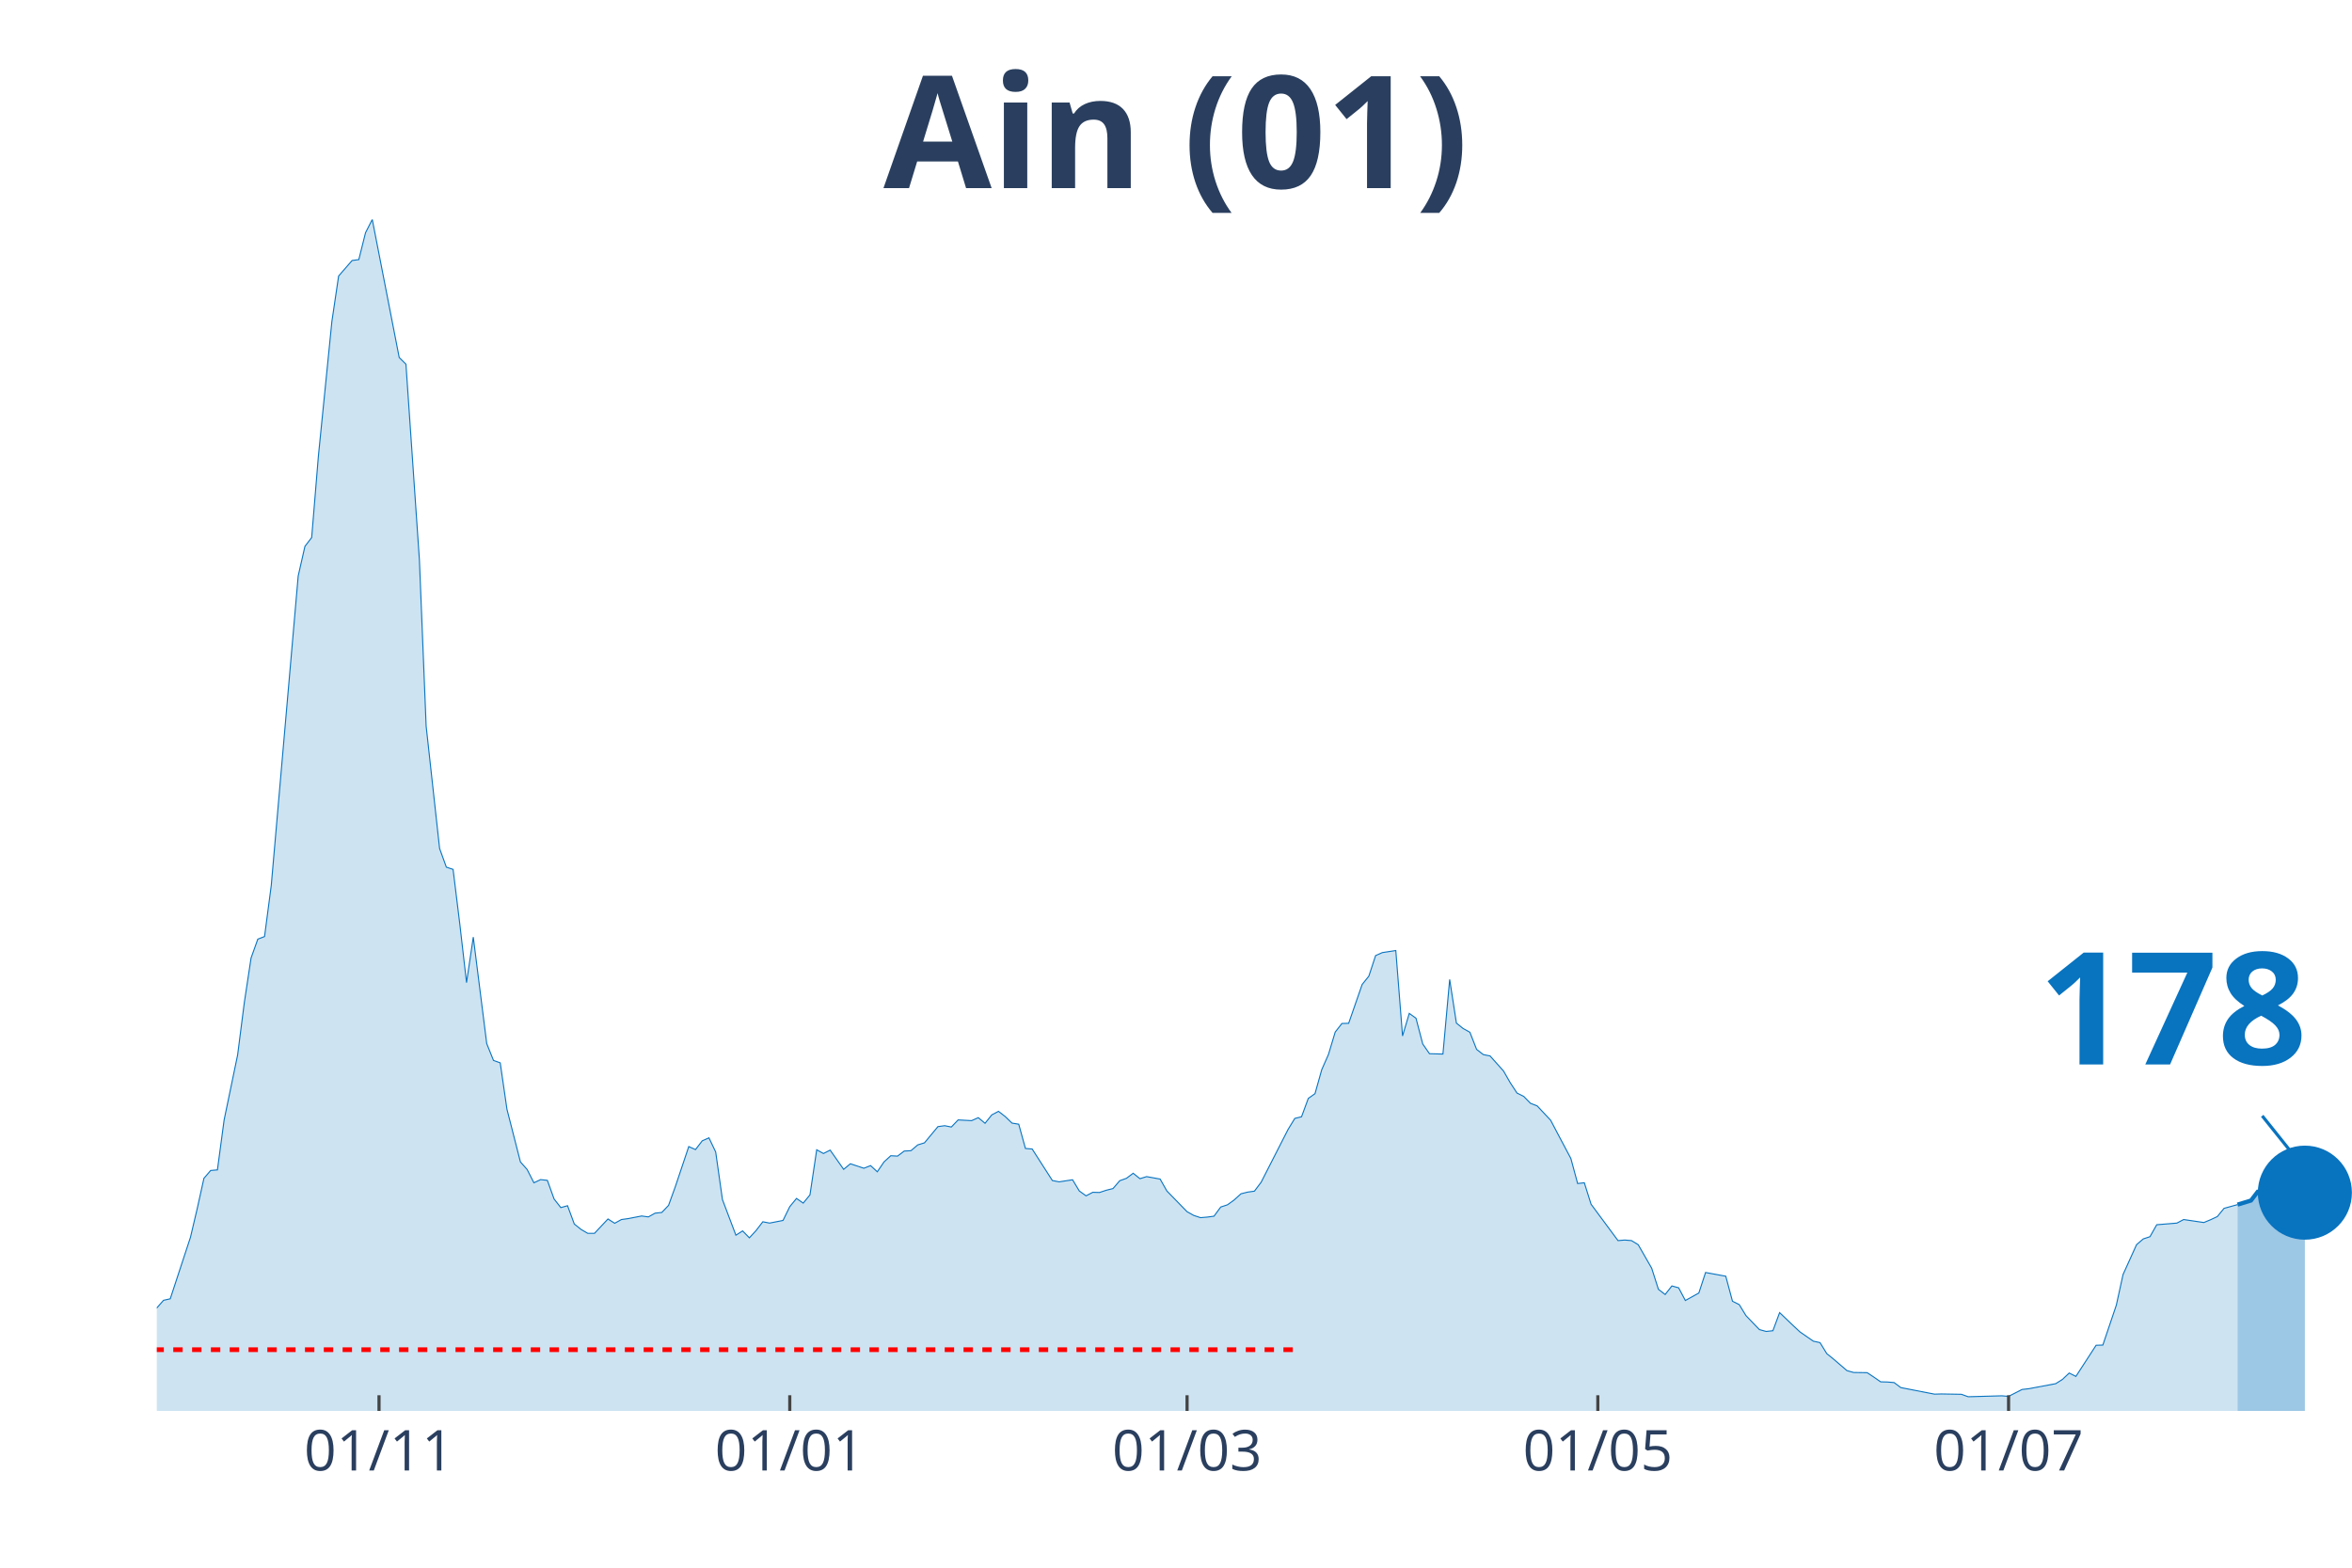
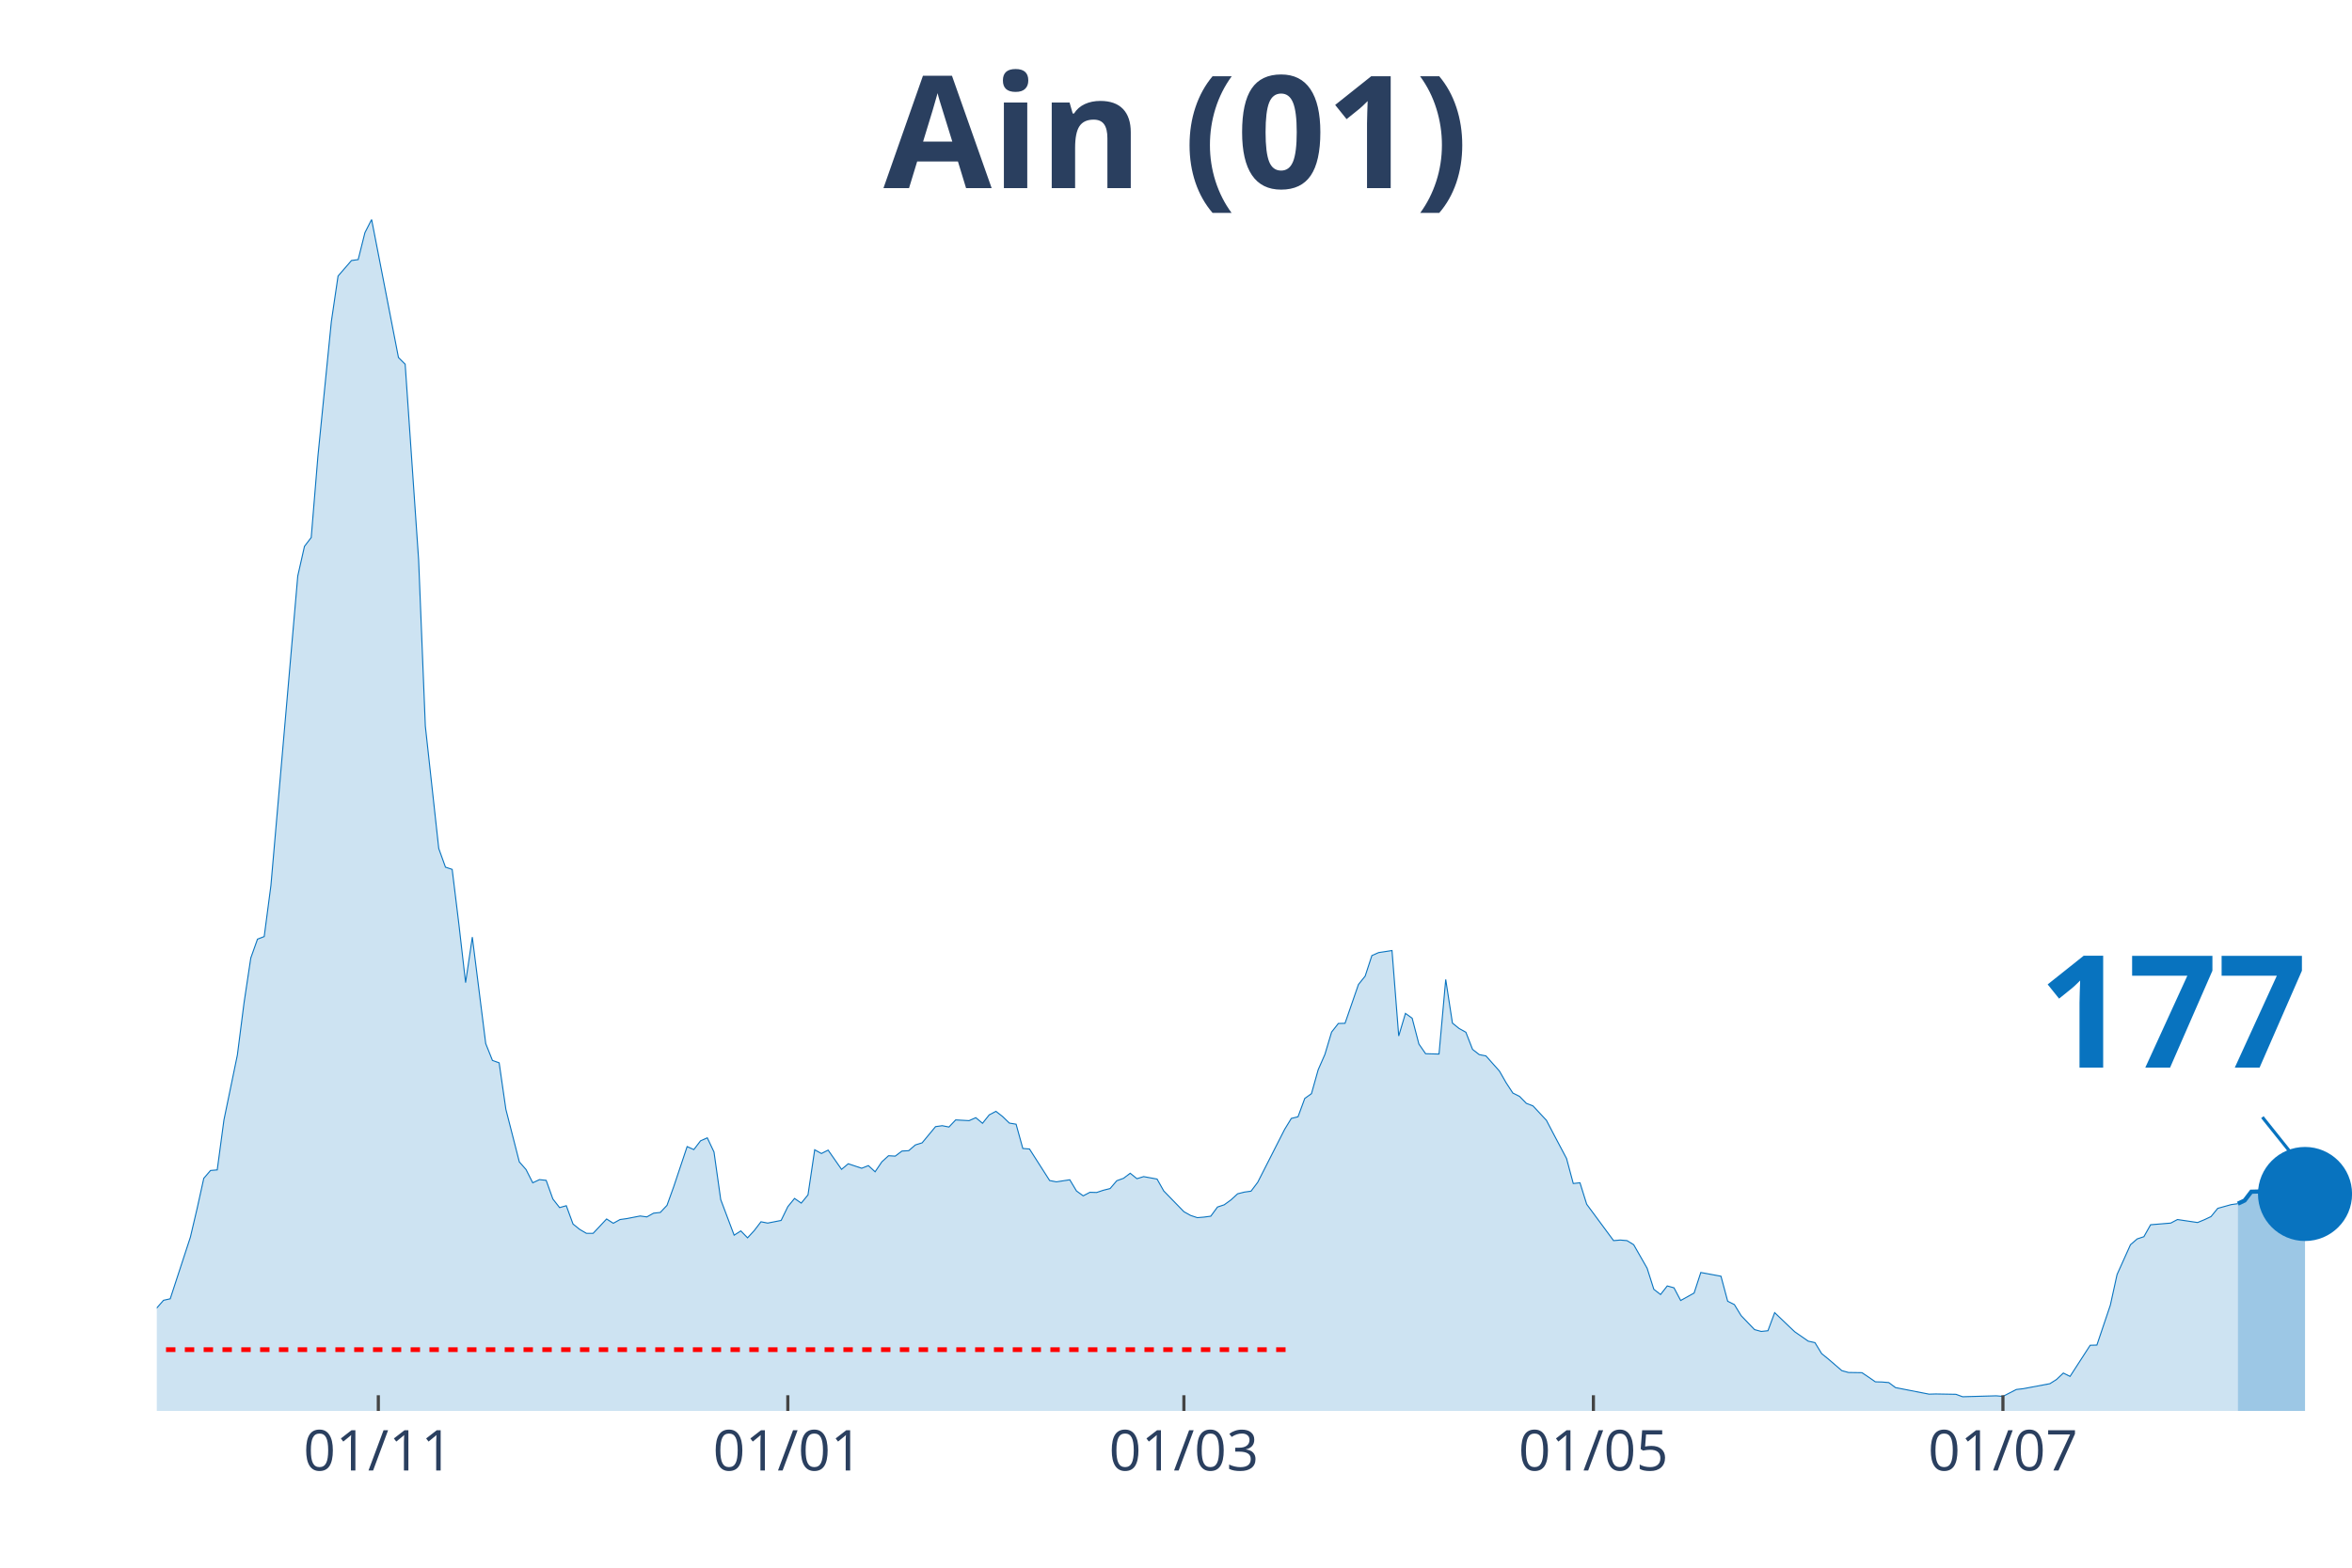
<svg xmlns="http://www.w3.org/2000/svg" class="main-svg" width="1125" height="750" style="" viewBox="0 0 750 500">
  <rect x="0" y="0" width="750" height="500" style="fill: rgb(0, 0, 0); fill-opacity: 0;" />
-   <defs id="defs-f43b29">
+   <defs id="defs-0dea81">
    <g class="clips">
-       <clipPath id="clipf43b29xyplot" class="plotclip">
+       <clipPath id="clip0dea81xyplot" class="plotclip">
        <rect width="700" height="380" />
      </clipPath>
-       <clipPath class="axesclip" id="clipf43b29x">
+       <clipPath class="axesclip" id="clip0dea81x">
        <rect x="50" y="0" width="700" height="500" />
      </clipPath>
-       <clipPath class="axesclip" id="clipf43b29y">
+       <clipPath class="axesclip" id="clip0dea81y">
        <rect x="0" y="70" width="750" height="380" />
      </clipPath>
-       <clipPath class="axesclip" id="clipf43b29xy">
+       <clipPath class="axesclip" id="clip0dea81xy">
        <rect x="50" y="70" width="700" height="380" />
      </clipPath>
    </g>
    <g class="gradients" />
  </defs>
  <g class="bglayer">
    <rect class="bg" x="50" y="70" width="700" height="380" style="fill: rgb(0, 0, 0); fill-opacity: 0; stroke-width: 0;" />
  </g>
  <g class="layer-below">
    <g class="imagelayer" />
    <g class="shapelayer" />
  </g>
  <g class="cartesianlayer">
    <g class="subplot xy">
      <g class="layer-subplot">
        <g class="shapelayer" />
        <g class="imagelayer" />
      </g>
      <g class="gridlayer">
        <g class="x">
-           <path class="xgrid crisp" transform="translate(120.86,0)" d="M0,70v380" style="stroke: rgb(255, 255, 255); stroke-opacity: 1; stroke-width: 1px;" />
-           <path class="xgrid crisp" transform="translate(251.84,0)" d="M0,70v380" style="stroke: rgb(255, 255, 255); stroke-opacity: 1; stroke-width: 1px;" />
-           <path class="xgrid crisp" transform="translate(378.53,0)" d="M0,70v380" style="stroke: rgb(255, 255, 255); stroke-opacity: 1; stroke-width: 1px;" />
-           <path class="xgrid crisp" transform="translate(509.51,0)" d="M0,70v380" style="stroke: rgb(255, 255, 255); stroke-opacity: 1; stroke-width: 1px;" />
-           <path class="xgrid crisp" transform="translate(640.49,0)" d="M0,70v380" style="stroke: rgb(255, 255, 255); stroke-opacity: 1; stroke-width: 1px;" />
+           <path class="xgrid crisp" transform="translate(120.64,0)" d="M0,70v380" style="stroke: rgb(255, 255, 255); stroke-opacity: 1; stroke-width: 1px;" />
+           <path class="xgrid crisp" transform="translate(251.22,0)" d="M0,70v380" style="stroke: rgb(255, 255, 255); stroke-opacity: 1; stroke-width: 1px;" />
+           <path class="xgrid crisp" transform="translate(377.52,0)" d="M0,70v380" style="stroke: rgb(255, 255, 255); stroke-opacity: 1; stroke-width: 1px;" />
+           <path class="xgrid crisp" transform="translate(508.1,0)" d="M0,70v380" style="stroke: rgb(255, 255, 255); stroke-opacity: 1; stroke-width: 1px;" />
+           <path class="xgrid crisp" transform="translate(638.69,0)" d="M0,70v380" style="stroke: rgb(255, 255, 255); stroke-opacity: 1; stroke-width: 1px;" />
        </g>
        <g class="y" />
      </g>
      <g class="zerolinelayer" />
      <path class="xlines-below" />
      <path class="ylines-below" />
      <g class="overlines-below" />
      <g class="xaxislayer-below" />
      <g class="yaxislayer-below" />
      <g class="overaxes-below" />
-       <g class="plot" transform="translate(50, 70)" clip-path="url('#clipf43b29xyplot')">
+       <g class="plot" transform="translate(50, 70)" clip-path="url('#clip0dea81xyplot')">
        <g class="scatterlayer mlayer">
-           <g class="trace scatter traceeae718" style="stroke-miterlimit: 2;">
+           <g class="trace scatter tracefdddaf" style="stroke-miterlimit: 2;">
            <g class="fills">
              <g>
-                 <path class="js-fill" d="M663.5,380L-292.02,380L-292.02,377.44L-257.67,378.93L-255.52,378.99L-173.93,379.11L-171.78,379.41L-152.45,377.98L-150.31,377.08L-135.28,375.95L-133.13,375.78L-107.36,375.12L-105.21,374.17L-98.77,374.23L-96.63,373.51L-81.6,366.85L-79.45,365.19L-75.15,361.26L-73.01,360.84L-70.86,360.84L-68.71,358.17L-64.42,355.31L-62.27,354.54L-55.83,352.51L-53.68,353.05L-49.39,351.98L-47.24,351.86L-42.94,350.37L-40.8,350.25L-38.65,348.59L-36.5,344.9L-34.36,339.78L-32.21,340.02L-27.91,340.67L-25.77,340.73L-23.62,340.08L-21.47,343.05L-19.33,346.15L-17.18,346.98L-12.88,348.47L-10.74,348.65L-8.59,350.61L-6.44,350.49L-4.29,350.85L-2.15,349.6L2.15,344.72L4.29,344.24L10.74,324.61L12.88,315.51L15.03,305.81L17.18,303.31L19.33,303.13L21.47,287.19L25.77,266.48L27.91,249.76L30.06,235.54L32.21,229.53L34.36,228.7L36.5,212.4L45.09,113.7L47.24,104.24L49.39,101.44L51.53,75.44L55.83,32.54L57.98,18.03L62.27,13.09L64.42,12.79L66.56,4.22L68.71,0L77.3,44.03L79.45,46.17L83.74,108.58L85.89,161.59L90.18,200.62L92.33,206.57L94.48,207.28L96.63,224.78L98.77,243.4L100.92,228.88L105.21,262.85L107.36,268.21L109.51,268.98L111.66,283.8L115.95,300.57L118.1,303.01L120.25,307.24L122.39,306.23L124.54,306.46L126.69,312.41L128.83,315.15L130.98,314.55L133.13,320.39L135.28,322.11L137.42,323.36L139.57,323.36L143.87,318.78L146.01,320.15L148.16,318.96L150.31,318.66L154.6,317.83L156.75,318.12L158.9,316.93L161.04,316.7L163.19,314.44L165.34,308.49L169.63,295.69L171.78,296.65L173.93,293.85L176.07,292.9L178.22,297.42L180.37,312.59L184.66,323.95L186.81,322.59L188.96,324.79L191.1,322.47L193.25,319.67L195.4,320.09L199.69,319.25L201.84,314.85L203.99,312.23L206.13,313.72L208.28,311.1L210.43,296.71L212.58,297.9L214.72,296.82L219.02,302.95L221.17,301.17L225.46,302.6L227.61,301.76L229.75,303.73L231.9,300.57L234.05,298.61L236.2,298.73L238.34,297.12L240.49,297L242.64,295.16L244.79,294.5L249.08,289.33L251.23,289.03L253.37,289.45L255.52,287.19L259.82,287.42L261.96,286.47L264.11,288.26L266.26,285.58L268.4,284.45L270.55,286.12L272.7,288.2L274.85,288.55L276.99,296.29L279.14,296.47L285.58,306.52L287.73,306.94L292.02,306.28L294.17,309.85L296.32,311.4L298.47,310.27L300.61,310.33L302.76,309.62L304.91,309.08L307.06,306.58L309.2,305.81L311.35,304.2L313.5,305.93L315.64,305.27L319.94,306.05L322.09,309.85L328.53,316.46L330.67,317.65L332.82,318.36L334.97,318.18L337.12,317.89L339.26,314.97L341.41,314.26L343.56,312.71L345.71,310.75L347.85,310.21L350,309.91L352.15,307.06L360.74,290.22L362.88,286.71L365.03,286.18L367.18,280.34L369.33,278.8L371.47,271.18L373.62,266.3L375.77,259.16L377.91,256.43L380.06,256.37L384.36,243.99L386.5,241.32L388.65,234.77L390.8,233.82L395.09,233.16L397.24,260.41L399.39,253.21L401.53,254.76L403.68,262.97L405.83,266.07L410.12,266.18L412.27,242.39L414.42,256.31L416.56,258.03L418.71,259.22L420.86,264.7L423.01,266.36L425.15,266.78L429.45,271.6L431.6,275.35L433.74,278.62L435.89,279.69L438.04,281.89L440.18,282.72L444.48,287.31L446.63,291.41L450.92,299.5L453.07,307.47L455.21,307.24L457.36,314.08L465.95,325.68L468.1,325.5L470.25,325.68L472.39,326.99L476.69,334.49L478.83,341.21L480.98,342.87L483.13,340.14L485.28,340.73L487.42,344.78L491.72,342.4L493.87,335.85L500.31,337.04L502.45,345.02L504.6,346.09L506.75,349.6L511.04,354.06L513.19,354.65L515.34,354.42L517.48,348.65L521.78,352.75L523.93,354.77L528.22,357.75L530.37,358.22L532.52,361.73L534.66,363.46L538.96,367.15L541.1,367.74L545.4,367.8L547.55,369.23L549.69,370.72L551.84,370.78L553.99,370.96L556.13,372.56L566.87,374.65L569.02,374.59L575.46,374.7L577.61,375.48L588.34,375.18L590.49,375.36L594.79,373.16L596.93,372.92L605.52,371.31L607.67,369.95L609.82,367.92L611.96,368.99L618.4,359.06L620.55,359L624.85,346.27L626.99,336.51L631.29,326.99L633.44,325.14L635.58,324.43L637.73,320.62L644.17,320.09L646.32,318.96L652.76,319.91L654.91,319.02L657.06,318.01L659.2,315.39L663.5,314.2" style="fill: rgb(8, 115, 191); fill-opacity: 0.2; stroke-width: 0;" />
+                 <path class="js-fill" d="M663.61,380L-291.13,380L-291.13,377.44L-256.88,378.93L-254.74,378.99L-173.39,379.11L-171.25,379.41L-151.99,377.98L-149.85,377.08L-134.86,375.95L-132.72,375.78L-107.03,375.12L-104.89,374.17L-98.47,374.23L-96.33,373.51L-81.35,366.85L-79.2,365.19L-74.92,361.26L-72.78,360.84L-70.64,360.84L-68.5,358.17L-64.22,355.31L-62.08,354.54L-55.66,352.51L-53.52,353.05L-49.24,351.98L-47.09,351.86L-42.81,350.37L-40.67,350.25L-38.53,348.59L-36.39,344.9L-34.25,339.78L-32.11,340.02L-27.83,340.67L-25.69,340.73L-23.55,340.08L-21.41,343.05L-19.27,346.15L-17.13,346.98L-12.84,348.47L-10.7,348.65L-8.56,350.61L-6.42,350.49L-4.28,350.85L-2.14,349.6L2.14,344.72L4.28,344.24L10.7,324.61L12.84,315.51L14.98,305.81L17.13,303.31L19.27,303.13L21.41,287.19L25.69,266.48L27.83,249.76L29.97,235.54L32.11,229.53L34.25,228.7L36.39,212.4L44.95,113.7L47.09,104.24L49.24,101.44L51.38,75.44L55.66,32.54L57.8,18.03L62.08,13.09L64.22,12.79L66.36,4.22L68.5,0L77.06,44.03L79.2,46.17L83.49,108.58L85.63,161.59L89.91,200.62L92.05,206.57L94.19,207.28L96.33,224.78L98.47,243.4L100.61,228.88L104.89,262.85L107.03,268.21L109.17,268.98L111.31,283.8L115.6,300.57L117.74,303.01L119.88,307.24L122.02,306.23L124.16,306.46L126.3,312.41L128.44,315.15L130.58,314.55L132.72,320.39L134.86,322.11L137,323.36L139.14,323.36L143.43,318.78L145.57,320.15L147.71,318.96L149.85,318.66L154.13,317.83L156.27,318.12L158.41,316.93L160.55,316.7L162.69,314.44L164.83,308.49L169.11,295.69L171.25,296.65L173.39,293.85L175.54,292.9L177.68,297.42L179.82,312.59L184.1,323.95L186.24,322.59L188.38,324.79L190.52,322.47L192.66,319.67L194.8,320.09L199.08,319.25L201.22,314.85L203.36,312.23L205.5,313.72L207.65,311.1L209.79,296.71L211.93,297.9L214.07,296.82L218.35,302.95L220.49,301.17L224.77,302.6L226.91,301.76L229.05,303.73L231.19,300.57L233.33,298.61L235.47,298.73L237.61,297.12L239.76,297L241.9,295.16L244.04,294.5L248.32,289.33L250.46,289.03L252.6,289.45L254.74,287.19L259.02,287.42L261.16,286.47L263.3,288.26L265.44,285.58L267.58,284.45L269.72,286.12L271.87,288.2L274.01,288.55L276.15,296.29L278.29,296.47L284.71,306.52L286.85,306.94L291.13,306.28L293.27,309.85L295.41,311.4L297.55,310.27L299.69,310.33L301.83,309.62L303.98,309.08L306.12,306.58L308.26,305.81L310.4,304.2L312.54,305.93L314.68,305.27L318.96,306.05L321.1,309.85L327.52,316.46L329.66,317.65L331.8,318.36L333.94,318.18L336.09,317.89L338.23,314.97L340.37,314.26L342.51,312.71L344.65,310.75L346.79,310.21L348.93,309.91L351.07,307.06L359.63,290.22L361.77,286.71L363.91,286.18L366.06,280.34L368.2,278.8L370.34,271.18L372.48,266.3L374.62,259.16L376.76,256.43L378.9,256.37L383.18,243.99L385.32,241.32L387.46,234.77L389.6,233.82L393.88,233.16L396.02,260.41L398.17,253.21L400.31,254.76L402.45,262.97L404.59,266.07L408.87,266.18L411.01,242.39L413.15,256.31L415.29,258.03L417.43,259.22L419.57,264.7L421.71,266.36L423.85,266.78L428.13,271.6L430.28,275.35L432.42,278.62L434.56,279.69L436.7,281.89L438.84,282.72L443.12,287.31L445.26,291.41L449.54,299.5L451.68,307.47L453.82,307.24L455.96,314.08L464.53,325.68L466.67,325.5L468.81,325.68L470.95,326.99L475.23,334.49L477.37,341.21L479.51,342.87L481.65,340.14L483.79,340.73L485.93,344.78L490.21,342.4L492.35,335.85L498.78,337.04L500.92,345.02L503.06,346.09L505.2,349.6L509.48,354.06L511.62,354.65L513.76,354.42L515.9,348.65L520.18,352.75L522.32,354.77L526.61,357.75L528.75,358.22L530.89,361.73L533.03,363.46L537.31,367.15L539.45,367.74L543.73,367.8L545.87,369.23L548.01,370.72L550.15,370.78L552.29,370.96L554.43,372.56L565.14,374.65L567.28,374.59L573.7,374.7L575.84,375.48L586.54,375.18L588.69,375.36L592.97,373.16L595.11,372.92L603.67,371.31L605.81,369.95L607.95,367.92L610.09,368.99L616.51,359.06L618.65,359L622.94,346.27L625.08,336.51L629.36,326.99L631.5,325.14L633.64,324.43L635.78,320.62L642.2,320.09L644.34,318.96L650.76,319.91L652.91,319.02L655.05,318.01L657.19,315.39L661.47,314.2L663.61,313.9" style="fill: rgb(8, 115, 191); fill-opacity: 0.2; stroke-width: 0;" />
              </g>
            </g>
            <g class="errorbars" />
            <g class="lines">
-               <path class="js-line" d="M-292.02,377.44L-257.67,378.93L-255.52,378.99L-173.93,379.11L-171.78,379.41L-152.45,377.98L-150.31,377.08L-135.28,375.95L-133.13,375.78L-107.36,375.12L-105.21,374.17L-98.77,374.23L-96.63,373.51L-81.6,366.85L-79.45,365.19L-75.15,361.26L-73.01,360.84L-70.86,360.84L-68.71,358.17L-64.42,355.31L-62.27,354.54L-55.83,352.51L-53.68,353.05L-49.39,351.98L-47.24,351.86L-42.94,350.37L-40.8,350.25L-38.65,348.59L-36.5,344.9L-34.36,339.78L-32.21,340.02L-27.91,340.67L-25.77,340.73L-23.62,340.08L-21.47,343.05L-19.33,346.15L-17.18,346.98L-12.88,348.47L-10.74,348.65L-8.59,350.61L-6.44,350.49L-4.29,350.85L-2.15,349.6L2.15,344.72L4.29,344.24L10.74,324.61L12.88,315.51L15.03,305.81L17.18,303.31L19.33,303.13L21.47,287.19L25.77,266.48L27.91,249.76L30.06,235.54L32.21,229.53L34.36,228.7L36.5,212.4L45.09,113.7L47.24,104.24L49.39,101.44L51.53,75.44L55.83,32.54L57.98,18.03L62.27,13.09L64.42,12.79L66.56,4.22L68.71,0L77.3,44.03L79.45,46.17L83.74,108.58L85.89,161.59L90.18,200.62L92.33,206.57L94.48,207.28L96.63,224.78L98.77,243.4L100.92,228.88L105.21,262.85L107.36,268.21L109.51,268.98L111.66,283.8L115.95,300.57L118.1,303.01L120.25,307.24L122.39,306.23L124.54,306.46L126.69,312.41L128.83,315.15L130.98,314.55L133.13,320.39L135.28,322.11L137.42,323.36L139.57,323.36L143.87,318.78L146.01,320.15L148.16,318.96L150.31,318.66L154.6,317.83L156.75,318.12L158.9,316.93L161.04,316.7L163.19,314.44L165.34,308.49L169.63,295.69L171.78,296.65L173.93,293.85L176.07,292.9L178.22,297.42L180.37,312.59L184.66,323.95L186.81,322.59L188.96,324.79L191.1,322.47L193.25,319.67L195.4,320.09L199.69,319.25L201.84,314.85L203.99,312.23L206.13,313.72L208.28,311.1L210.43,296.71L212.58,297.9L214.72,296.82L219.02,302.95L221.17,301.17L225.46,302.6L227.61,301.76L229.75,303.73L231.9,300.57L234.05,298.61L236.2,298.73L238.34,297.12L240.49,297L242.64,295.16L244.79,294.5L249.08,289.33L251.23,289.03L253.37,289.45L255.52,287.19L259.82,287.42L261.96,286.47L264.11,288.26L266.26,285.58L268.4,284.45L270.55,286.12L272.7,288.2L274.85,288.55L276.99,296.29L279.14,296.47L285.58,306.52L287.73,306.94L292.02,306.28L294.17,309.85L296.32,311.4L298.47,310.27L300.61,310.33L302.76,309.62L304.91,309.08L307.06,306.58L309.2,305.81L311.35,304.2L313.5,305.93L315.64,305.27L319.94,306.05L322.09,309.85L328.53,316.46L330.67,317.65L332.82,318.36L334.97,318.18L337.12,317.89L339.26,314.97L341.41,314.26L343.56,312.71L345.71,310.75L347.85,310.21L350,309.91L352.15,307.06L360.74,290.22L362.88,286.71L365.03,286.18L367.18,280.34L369.33,278.8L371.47,271.18L373.62,266.3L375.77,259.16L377.91,256.43L380.06,256.37L384.36,243.99L386.5,241.32L388.65,234.77L390.8,233.82L395.09,233.16L397.24,260.41L399.39,253.21L401.53,254.76L403.68,262.97L405.83,266.07L410.12,266.18L412.27,242.39L414.42,256.31L416.56,258.03L418.71,259.22L420.86,264.7L423.01,266.36L425.15,266.78L429.45,271.6L431.6,275.35L433.74,278.62L435.89,279.69L438.04,281.89L440.18,282.72L444.48,287.31L446.63,291.41L450.92,299.5L453.07,307.47L455.21,307.24L457.36,314.08L465.95,325.68L468.1,325.5L470.25,325.68L472.39,326.99L476.69,334.49L478.83,341.21L480.98,342.87L483.13,340.14L485.28,340.73L487.42,344.78L491.72,342.4L493.87,335.85L500.31,337.04L502.45,345.02L504.6,346.09L506.75,349.6L511.04,354.06L513.19,354.65L515.34,354.42L517.48,348.65L521.78,352.75L523.93,354.77L528.22,357.75L530.37,358.22L532.52,361.73L534.66,363.46L538.96,367.15L541.1,367.74L545.4,367.8L547.55,369.23L549.69,370.72L551.84,370.78L553.99,370.96L556.13,372.56L566.87,374.65L569.02,374.59L575.46,374.7L577.61,375.48L588.34,375.18L590.49,375.36L594.79,373.16L596.93,372.92L605.52,371.31L607.67,369.95L609.82,367.92L611.96,368.99L618.4,359.06L620.55,359L624.85,346.27L626.99,336.51L631.29,326.99L633.44,325.14L635.58,324.43L637.73,320.62L644.17,320.09L646.32,318.96L652.76,319.91L654.91,319.02L657.06,318.01L659.2,315.39L663.5,314.2" style="vector-effect: non-scaling-stroke; fill: none; stroke: rgb(8, 115, 191); stroke-opacity: 1; stroke-width: 0.5px; opacity: 1;" />
+               <path class="js-line" d="M-291.13,377.44L-256.88,378.93L-254.74,378.99L-173.39,379.11L-171.25,379.41L-151.99,377.98L-149.85,377.08L-134.86,375.95L-132.72,375.78L-107.03,375.12L-104.89,374.17L-98.47,374.23L-96.33,373.51L-81.35,366.85L-79.2,365.19L-74.92,361.26L-72.78,360.84L-70.64,360.84L-68.5,358.17L-64.22,355.31L-62.08,354.54L-55.66,352.51L-53.52,353.05L-49.24,351.98L-47.09,351.86L-42.81,350.37L-40.67,350.25L-38.53,348.59L-36.39,344.9L-34.25,339.78L-32.11,340.02L-27.83,340.67L-25.69,340.73L-23.55,340.08L-21.41,343.05L-19.27,346.15L-17.13,346.98L-12.84,348.47L-10.7,348.65L-8.56,350.61L-6.42,350.49L-4.28,350.85L-2.14,349.6L2.14,344.72L4.28,344.24L10.7,324.61L12.84,315.51L14.98,305.81L17.13,303.31L19.27,303.13L21.41,287.19L25.69,266.48L27.83,249.76L29.97,235.54L32.11,229.53L34.25,228.7L36.39,212.4L44.95,113.7L47.09,104.24L49.24,101.44L51.38,75.44L55.66,32.54L57.8,18.03L62.08,13.09L64.22,12.79L66.36,4.22L68.5,0L77.06,44.03L79.2,46.17L83.49,108.58L85.63,161.59L89.91,200.62L92.05,206.57L94.19,207.28L96.33,224.78L98.47,243.4L100.61,228.88L104.89,262.85L107.03,268.21L109.17,268.98L111.31,283.8L115.6,300.57L117.74,303.01L119.88,307.24L122.02,306.23L124.16,306.46L126.3,312.41L128.44,315.15L130.58,314.55L132.72,320.39L134.86,322.11L137,323.36L139.14,323.36L143.43,318.78L145.57,320.15L147.71,318.96L149.85,318.66L154.13,317.83L156.27,318.12L158.41,316.93L160.55,316.7L162.69,314.44L164.83,308.49L169.11,295.69L171.25,296.65L173.39,293.85L175.54,292.9L177.68,297.42L179.82,312.59L184.1,323.95L186.24,322.59L188.38,324.79L190.52,322.47L192.66,319.67L194.8,320.09L199.08,319.25L201.22,314.85L203.36,312.23L205.5,313.72L207.65,311.1L209.79,296.71L211.93,297.9L214.07,296.82L218.35,302.95L220.49,301.17L224.77,302.6L226.91,301.76L229.05,303.73L231.19,300.57L233.33,298.61L235.47,298.73L237.61,297.12L239.76,297L241.9,295.16L244.04,294.5L248.32,289.33L250.46,289.03L252.6,289.45L254.74,287.19L259.02,287.42L261.16,286.47L263.3,288.26L265.44,285.58L267.58,284.45L269.72,286.12L271.87,288.2L274.01,288.55L276.15,296.29L278.29,296.47L284.71,306.52L286.85,306.94L291.13,306.28L293.27,309.85L295.41,311.4L297.55,310.27L299.69,310.33L301.83,309.62L303.98,309.08L306.12,306.58L308.26,305.81L310.4,304.2L312.54,305.93L314.68,305.27L318.96,306.05L321.1,309.85L327.52,316.46L329.66,317.65L331.8,318.36L333.94,318.18L336.09,317.89L338.23,314.97L340.37,314.26L342.51,312.71L344.65,310.75L346.79,310.21L348.93,309.91L351.07,307.06L359.63,290.22L361.77,286.71L363.91,286.18L366.06,280.34L368.2,278.8L370.34,271.18L372.48,266.3L374.62,259.16L376.76,256.43L378.9,256.37L383.18,243.99L385.32,241.32L387.46,234.77L389.6,233.82L393.88,233.16L396.02,260.41L398.17,253.21L400.31,254.76L402.45,262.97L404.59,266.07L408.87,266.18L411.01,242.39L413.15,256.31L415.29,258.03L417.43,259.22L419.57,264.7L421.71,266.36L423.85,266.78L428.13,271.6L430.28,275.35L432.42,278.62L434.56,279.69L436.7,281.89L438.84,282.72L443.12,287.31L445.26,291.41L449.54,299.5L451.68,307.47L453.82,307.24L455.96,314.08L464.53,325.68L466.67,325.5L468.81,325.68L470.95,326.99L475.23,334.49L477.37,341.21L479.51,342.87L481.65,340.14L483.79,340.73L485.93,344.78L490.21,342.4L492.35,335.85L498.78,337.04L500.92,345.02L503.06,346.09L505.2,349.6L509.48,354.06L511.62,354.65L513.76,354.42L515.9,348.65L520.18,352.75L522.32,354.77L526.61,357.75L528.75,358.22L530.89,361.73L533.03,363.46L537.31,367.15L539.45,367.74L543.73,367.8L545.87,369.23L548.01,370.72L550.15,370.78L552.29,370.96L554.43,372.56L565.14,374.65L567.28,374.59L573.7,374.7L575.84,375.48L586.54,375.18L588.69,375.36L592.97,373.16L595.11,372.92L603.67,371.31L605.81,369.95L607.95,367.92L610.09,368.99L616.51,359.06L618.65,359L622.94,346.27L625.08,336.51L629.36,326.99L631.5,325.14L633.64,324.43L635.78,320.62L642.2,320.09L644.34,318.96L650.76,319.91L652.91,319.02L655.05,318.01L657.19,315.39L661.47,314.2L663.61,313.9" style="vector-effect: non-scaling-stroke; fill: none; stroke: rgb(8, 115, 191); stroke-opacity: 1; stroke-width: 0.5px; opacity: 1;" />
            </g>
            <g class="points" />
            <g class="text" />
          </g>
-           <g class="trace scatter trace951edf" style="stroke-miterlimit: 2;">
+           <g class="trace scatter trace0061af" style="stroke-miterlimit: 2;">
            <g class="fills">
              <g>
-                 <path class="js-fill" d="M684.97,380L663.5,380L663.5,314.2L667.79,312.89L669.94,310.09L676.38,309.91L678.53,308.9L680.67,308.84L682.82,307.06L684.97,310.39" style="fill: rgb(8, 115, 191); fill-opacity: 0.4; stroke-width: 0;" />
+                 <path class="js-fill" d="M685.02,380L663.61,380L663.61,313.9L665.75,312.89L667.89,310.09L674.31,309.91L676.45,308.9L678.59,308.84L680.73,307.06L682.87,310.39L685.02,310.81" style="fill: rgb(8, 115, 191); fill-opacity: 0.4; stroke-width: 0;" />
              </g>
            </g>
            <g class="errorbars" />
            <g class="lines">
-               <path class="js-line" d="M663.5,314.2L667.79,312.89L669.94,310.09L676.38,309.91L678.53,308.9L680.67,308.84L682.82,307.06L684.97,310.39" style="vector-effect: non-scaling-stroke; fill: none; stroke: rgb(8, 115, 191); stroke-opacity: 1; stroke-width: 2px; opacity: 1;" />
+               <path class="js-line" d="M663.61,313.9L665.75,312.89L667.89,310.09L674.31,309.91L676.45,308.9L678.59,308.84L680.73,307.06L682.87,310.39L685.02,310.81" style="vector-effect: non-scaling-stroke; fill: none; stroke: rgb(8, 115, 191); stroke-opacity: 1; stroke-width: 2px; opacity: 1;" />
            </g>
            <g class="points" />
            <g class="text" />
          </g>
-           <g class="trace scatter trace95ef33" style="stroke-miterlimit: 2; opacity: 1;">
+           <g class="trace scatter tracea1c642" style="stroke-miterlimit: 2; opacity: 1;">
            <g class="fills" />
            <g class="errorbars" />
            <g class="lines" />
            <g class="points">
-               <path class="point" transform="translate(684.97,310.39)" d="M15,0A15,15 0 1,1 0,-15A15,15 0 0,1 15,0Z" style="opacity: 1; stroke-width: 0px; fill: rgb(8, 115, 191); fill-opacity: 1;" />
+               <path class="point" transform="translate(685.02,310.81)" d="M15,0A15,15 0 1,1 0,-15A15,15 0 0,1 15,0Z" style="opacity: 1; stroke-width: 0px; fill: rgb(8, 115, 191); fill-opacity: 1;" />
            </g>
            <g class="text" />
          </g>
        </g>
      </g>
      <g class="overplot" />
      <path class="xlines-above crisp" style="fill: none; stroke-width: 1px; stroke: rgb(0, 0, 0); stroke-opacity: 0;" d="" />
      <path class="ylines-above crisp" style="fill: none;" d="M0,0" />
      <g class="overlines-above" />
      <g class="xaxislayer-above">
-         <path class="xtick ticks crisp" d="M0,450v-5" transform="translate(120.86,0)" style="stroke: rgb(68, 68, 68); stroke-opacity: 1; stroke-width: 1px;" />
-         <path class="xtick ticks crisp" d="M0,450v-5" transform="translate(251.84,0)" style="stroke: rgb(68, 68, 68); stroke-opacity: 1; stroke-width: 1px;" />
-         <path class="xtick ticks crisp" d="M0,450v-5" transform="translate(378.53,0)" style="stroke: rgb(68, 68, 68); stroke-opacity: 1; stroke-width: 1px;" />
-         <path class="xtick ticks crisp" d="M0,450v-5" transform="translate(509.51,0)" style="stroke: rgb(68, 68, 68); stroke-opacity: 1; stroke-width: 1px;" />
-         <path class="xtick ticks crisp" d="M0,450v-5" transform="translate(640.49,0)" style="stroke: rgb(68, 68, 68); stroke-opacity: 1; stroke-width: 1px;" />
+         <path class="xtick ticks crisp" d="M0,450v-5" transform="translate(120.64,0)" style="stroke: rgb(68, 68, 68); stroke-opacity: 1; stroke-width: 1px;" />
+         <path class="xtick ticks crisp" d="M0,450v-5" transform="translate(251.22,0)" style="stroke: rgb(68, 68, 68); stroke-opacity: 1; stroke-width: 1px;" />
+         <path class="xtick ticks crisp" d="M0,450v-5" transform="translate(377.52,0)" style="stroke: rgb(68, 68, 68); stroke-opacity: 1; stroke-width: 1px;" />
+         <path class="xtick ticks crisp" d="M0,450v-5" transform="translate(508.1,0)" style="stroke: rgb(68, 68, 68); stroke-opacity: 1; stroke-width: 1px;" />
+         <path class="xtick ticks crisp" d="M0,450v-5" transform="translate(638.69,0)" style="stroke: rgb(68, 68, 68); stroke-opacity: 1; stroke-width: 1px;" />
        <g class="xtick">
-           <text text-anchor="middle" x="0" y="469" transform="translate(120.86,0)" style="font-family: 'Open Sans', verdana, arial, sans-serif; font-size: 18px; fill: rgb(42, 63, 95); fill-opacity: 1; white-space: pre;">01/11</text>
+           <text text-anchor="middle" x="0" y="469" transform="translate(120.64,0)" style="font-family: 'Open Sans', verdana, arial, sans-serif; font-size: 18px; fill: rgb(42, 63, 95); fill-opacity: 1; white-space: pre;">01/11</text>
        </g>
        <g class="xtick">
-           <text text-anchor="middle" x="0" y="469" transform="translate(251.84,0)" style="font-family: 'Open Sans', verdana, arial, sans-serif; font-size: 18px; fill: rgb(42, 63, 95); fill-opacity: 1; white-space: pre;">01/01</text>
+           <text text-anchor="middle" x="0" y="469" transform="translate(251.22,0)" style="font-family: 'Open Sans', verdana, arial, sans-serif; font-size: 18px; fill: rgb(42, 63, 95); fill-opacity: 1; white-space: pre;">01/01</text>
        </g>
        <g class="xtick">
-           <text text-anchor="middle" x="0" y="469" transform="translate(378.53,0)" style="font-family: 'Open Sans', verdana, arial, sans-serif; font-size: 18px; fill: rgb(42, 63, 95); fill-opacity: 1; white-space: pre;">01/03</text>
+           <text text-anchor="middle" x="0" y="469" transform="translate(377.52,0)" style="font-family: 'Open Sans', verdana, arial, sans-serif; font-size: 18px; fill: rgb(42, 63, 95); fill-opacity: 1; white-space: pre;">01/03</text>
        </g>
        <g class="xtick">
-           <text text-anchor="middle" x="0" y="469" transform="translate(509.51,0)" style="font-family: 'Open Sans', verdana, arial, sans-serif; font-size: 18px; fill: rgb(42, 63, 95); fill-opacity: 1; white-space: pre;">01/05</text>
+           <text text-anchor="middle" x="0" y="469" transform="translate(508.1,0)" style="font-family: 'Open Sans', verdana, arial, sans-serif; font-size: 18px; fill: rgb(42, 63, 95); fill-opacity: 1; white-space: pre;">01/05</text>
        </g>
        <g class="xtick">
-           <text text-anchor="middle" x="0" y="469" transform="translate(640.49,0)" style="font-family: 'Open Sans', verdana, arial, sans-serif; font-size: 18px; fill: rgb(42, 63, 95); fill-opacity: 1; white-space: pre;">01/07</text>
+           <text text-anchor="middle" x="0" y="469" transform="translate(638.69,0)" style="font-family: 'Open Sans', verdana, arial, sans-serif; font-size: 18px; fill: rgb(42, 63, 95); fill-opacity: 1; white-space: pre;">01/07</text>
        </g>
      </g>
      <g class="yaxislayer-above" />
      <g class="overaxes-above" />
    </g>
  </g>
  <g class="polarlayer" />
  <g class="ternarylayer" />
  <g class="geolayer" />
  <g class="funnelarealayer" />
  <g class="pielayer" />
  <g class="treemaplayer" />
  <g class="sunburstlayer" />
  <g class="glimages" />
-   <defs id="topdefs-f43b29">
+   <defs id="topdefs-0dea81">
    <g class="clips" />
  </defs>
  <g class="layer-above">
    <g class="imagelayer" />
    <g class="shapelayer">
-       <path data-index="0" fill-rule="evenodd" d="M-1156.75,430.46L412.88,430.46" clip-path="url('#clipf43b29xy')" style="opacity: 1; stroke: rgb(255, 0, 0); stroke-opacity: 1; fill: rgb(0, 0, 0); fill-opacity: 0; stroke-dasharray: 3px, 3px; stroke-width: 1.5px;" />
+       <path data-index="0" fill-rule="evenodd" d="M-1153.06,430.46L411.77,430.46" clip-path="url('#clip0dea81xy')" style="opacity: 1; stroke: rgb(255, 0, 0); stroke-opacity: 1; fill: rgb(0, 0, 0); fill-opacity: 0; stroke-dasharray: 3px, 3px; stroke-width: 1.5px;" />
    </g>
  </g>
  <g class="infolayer">
    <g class="g-gtitle">
      <text class="gtitle" x="375" y="25" text-anchor="middle" dy="0.7em" style="font-family: 'Open Sans', verdana, arial, sans-serif; font-size: 50px; fill: rgb(42, 63, 95); opacity: 1; font-weight: normal; white-space: pre;">
        <tspan style="font-weight:bold">Ain (01)</tspan>
      </text>
    </g>
    <g class="g-xtitle" />
    <g class="annotation" data-index="0" style="opacity: 1;">
-       <g class="annotation-text-g" transform="rotate(0,692.97,320.39)">
-         <g class="cursor-pointer" transform="translate(635, 284)">
+       <g class="annotation-text-g" transform="rotate(0,693.02,320.81)">
+         <g class="cursor-pointer" transform="translate(635, 285)">
          <rect class="bg" x="0.5" y="0.5" width="115" height="71" style="stroke-width: 1px; stroke: rgb(0, 0, 0); stroke-opacity: 0; fill: rgb(255, 255, 255); fill-opacity: 0.6;" />
          <text class="annotation-text" text-anchor="middle" x="57.812" y="55.5" style="font-family: 'Open Sans', verdana, arial, sans-serif; font-size: 50px; fill: rgb(8, 115, 191); fill-opacity: 1; white-space: pre;">
-             <tspan style="font-weight:bold">178 </tspan>
+             <tspan style="font-weight:bold">177 </tspan>
          </text>
        </g>
      </g>
      <g class="annotation-arrow-g" style="opacity: 1;">
-         <path d="M721.37,355.89L732.97,370.39" style="stroke-width: 1px; stroke: rgb(8, 115, 191); stroke-opacity: 1; stroke-dasharray: 0px, 0px, 18.569px, 18.569px;" />
+         <path d="M721.42,356.31L733.02,370.81" style="stroke-width: 1px; stroke: rgb(8, 115, 191); stroke-opacity: 1; stroke-dasharray: 0px, 0px, 18.569px, 18.569px;" />
      </g>
    </g>
  </g>
</svg>
